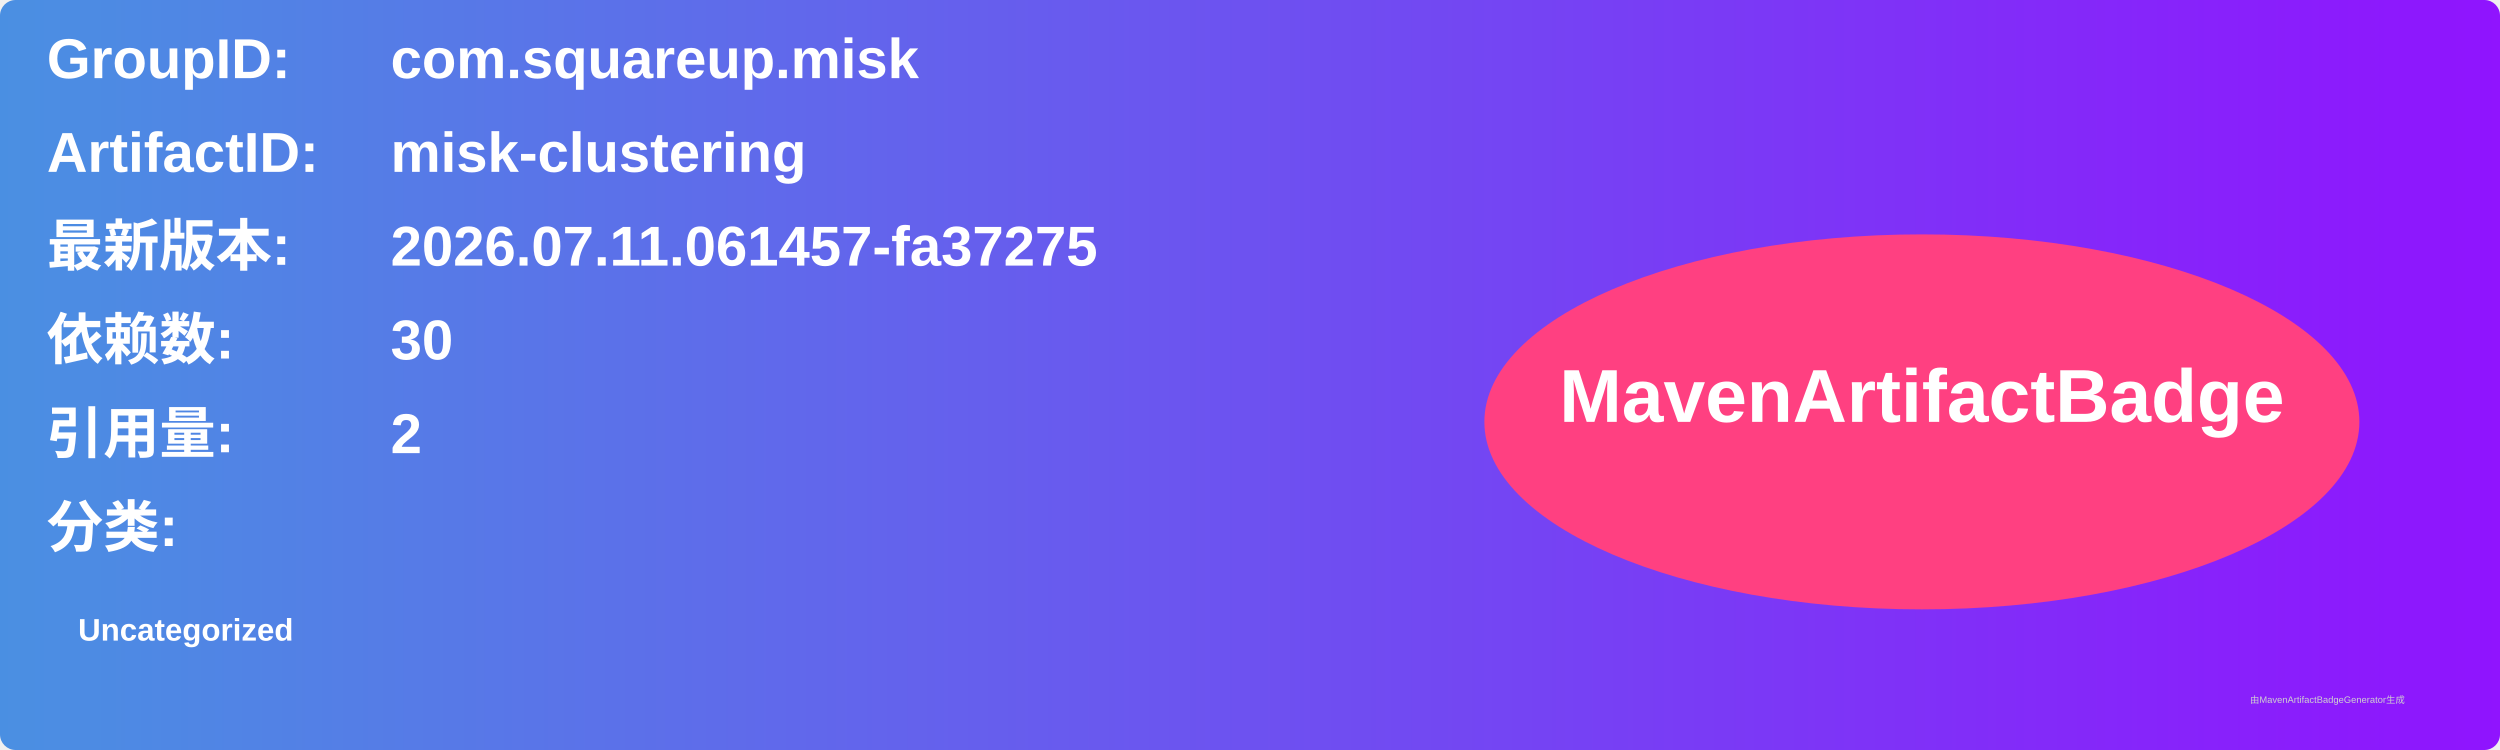
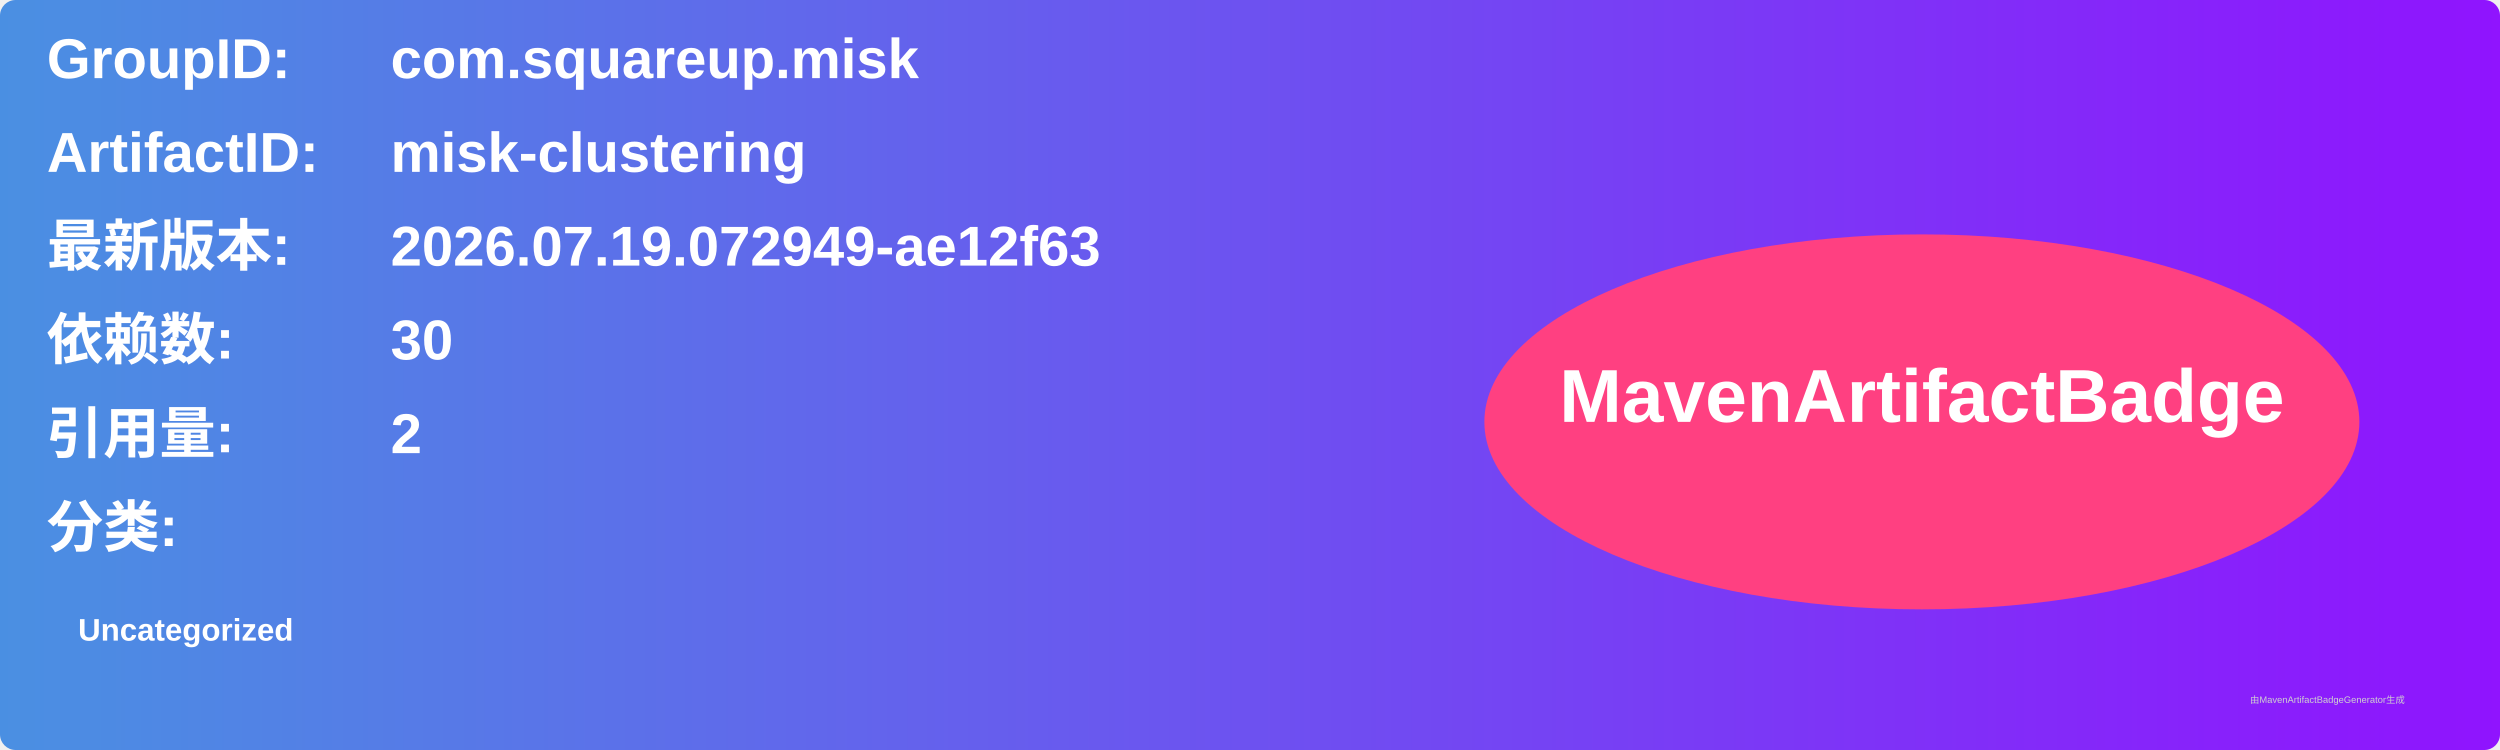
<svg xmlns="http://www.w3.org/2000/svg" width="800" height="240" viewBox="0 0 800 240">
  <linearGradient id="grad" x1="0%" y1="0%" x2="100%" y2="0%">
    <stop offset="0%" stop-color="#4a90e2" />
    <stop offset="100%" stop-color="#9013fe" />
  </linearGradient>
  <rect width="100%" height="100%" rx="5" ry="5" fill="url(#grad)" />
  <g transform="translate(15, 15)">
    <text x="0" y="10" font-family="Arial" font-size="18" fill="white" font-weight="bold" width="260">GroupID:</text>
    <text x="110" y="10" font-family="Arial" font-size="18" fill="white" font-weight="bold" width="460">com.squareup.misk</text>
    <text x="0" y="40" font-family="Arial" font-size="18" fill="white" font-weight="bold" width="260">ArtifactID:</text>
    <text x="110" y="40" font-family="Arial" font-size="18" fill="white" font-weight="bold" width="460">misk-clustering</text>
    <text x="0" y="70" font-family="Arial" font-size="18" fill="white" font-weight="bold">最新版本:</text>
    <text x="110" y="70" font-family="Arial" font-size="18" fill="white" font-weight="bold">
-       <tspan font-weight="bold">2026.07.11.061457-fa37275</tspan>
+       <tspan font-weight="bold">2026.07.19.072949-ae12f63</tspan>
    </text>
    <text x="0" y="100" font-family="Arial" font-size="18" fill="white" font-weight="bold">依赖数: </text>
    <text x="110" y="100" font-family="Arial" font-size="18" fill="white">
      <tspan font-weight="bold">30</tspan>
    </text>
    <text x="0" y="130" font-family="Arial" font-size="18" fill="white" font-weight="bold">引用量: </text>
    <text x="110" y="130" font-family="Arial" font-size="18" fill="white">
      <tspan font-weight="bold">2</tspan>
    </text>
    <text x="0" y="160" font-family="Arial" font-size="18" fill="white" font-weight="bold">分类:</text>
    <text x="10" y="190" font-family="Arial" font-size="10" fill="white">
      <tspan font-weight="bold">Uncategorized</tspan>
    </text>
    <ellipse cx="600" cy="120" rx="140" ry="60" fill="#ff4081" />
    <text x="600" y="120" text-anchor="middle" font-family="Arial" font-size="24" fill="white" font-weight="bold">MavenArtifactBadge</text>
  </g>
  <text x="720" y="225" font-family="Arial" font-size="3" fill="#d0d0d0">由MavenArtifactBadgeGenerator生成</text>
</svg>
